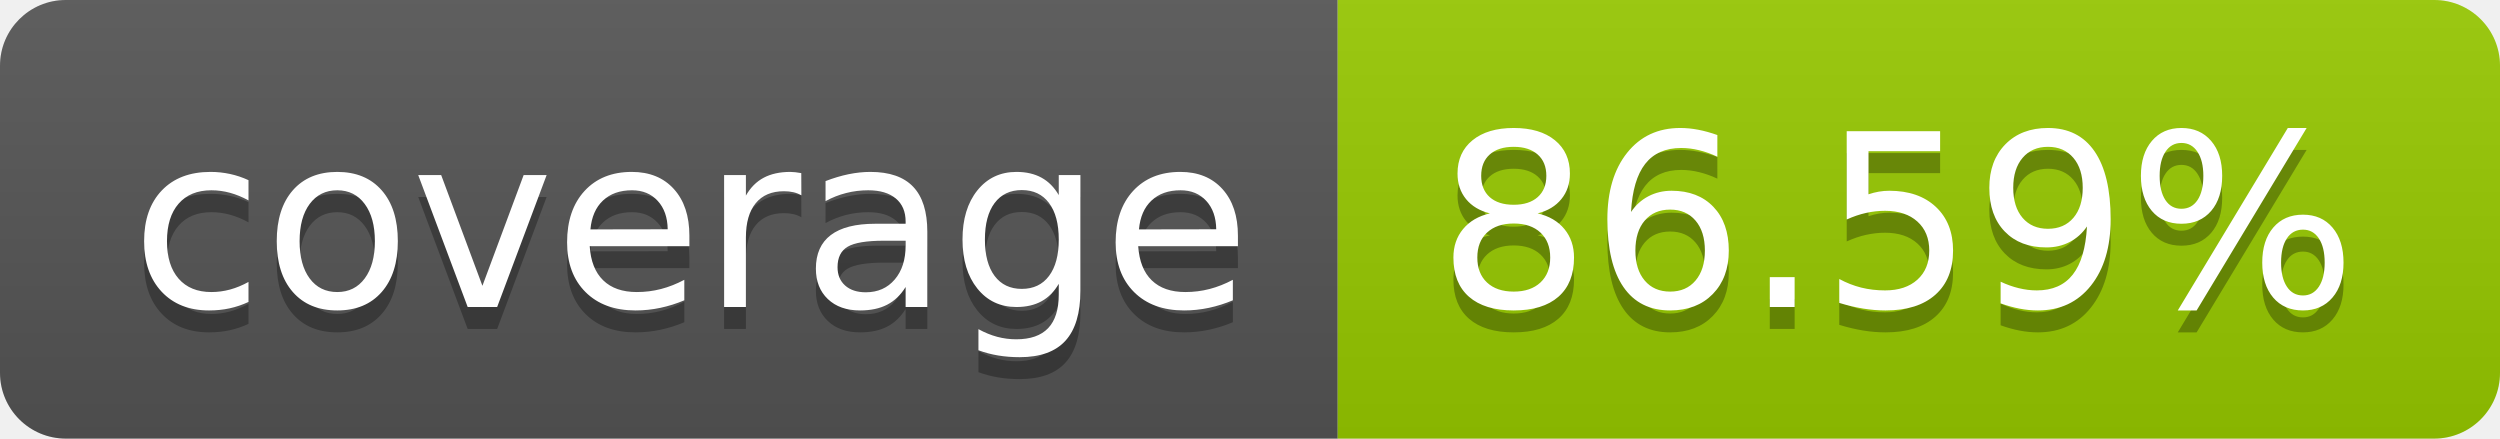
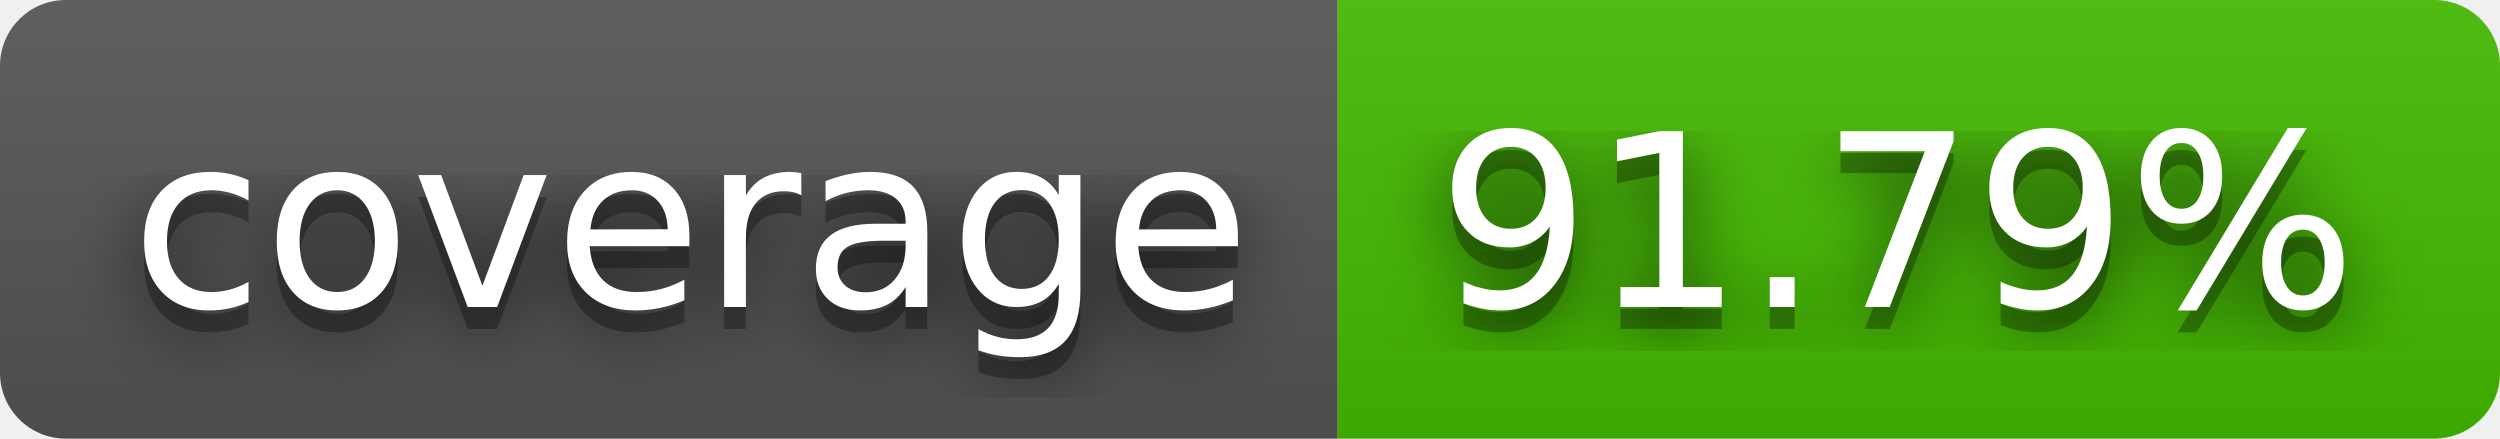
- <svg xmlns="http://www.w3.org/2000/svg" width="114" height="20" role="img" aria-label="coverage: 86.59%">
+ <svg xmlns="http://www.w3.org/2000/svg" width="114" height="20" role="img" aria-label="coverage: 91.79%">
+   <filter id="blur">
+     <feGaussianBlur in="SourceGraphic" stdDeviation="16" />
+   </filter>
  <linearGradient id="s" x2="0" y2="100%">
    <stop offset="0" stop-color="#bbb" stop-opacity=".1" />
    <stop offset="1" stop-opacity=".1" />
  </linearGradient>
  <clipPath id="r">
    <rect width="114" height="20" rx="3" fill="#fff" />
  </clipPath>
  <g clip-path="url(#r)">
    <rect width="61" height="20" fill="#555" />
-     <rect x="61" width="53" height="20" fill="#97ca00" />
+     <rect x="61" width="53" height="20" fill="#4b0" />
    <rect width="114" height="20" fill="url(#s)" />
  </g>
  <g fill="#fff" text-anchor="middle" font-family="Verdana,Geneva,DejaVu Sans,sans-serif" text-rendering="geometricPrecision" font-size="110">
+     <text aria-hidden="true" x="315" y="150" fill="#010101" fill-opacity=".80" filter="url(#blur)" transform="scale(.1)" textLength="510">coverage</text>
    <text aria-hidden="true" x="315" y="150" fill="#010101" fill-opacity=".3" transform="scale(.1)" textLength="510">coverage</text>
    <text x="315" y="140" transform="scale(.1)" fill="#fff" textLength="510">coverage</text>
-     <text aria-hidden="true" x="865" y="150" fill="#010101" fill-opacity=".3" transform="scale(.1)" textLength="430">86.59%</text>
-     <text x="865" y="140" transform="scale(.1)" fill="#fff" textLength="430">86.59%</text>
+     <text aria-hidden="true" x="865" y="150" fill="#010101" fill-opacity=".80" filter="url(#blur)" transform="scale(.1)" textLength="430">91.79%</text>
+     <text aria-hidden="true" x="865" y="150" fill="#010101" fill-opacity=".3" transform="scale(.1)" textLength="430">91.79%</text>
+     <text x="865" y="140" transform="scale(.1)" fill="#fff" textLength="430">91.79%</text>
  </g>
</svg>
